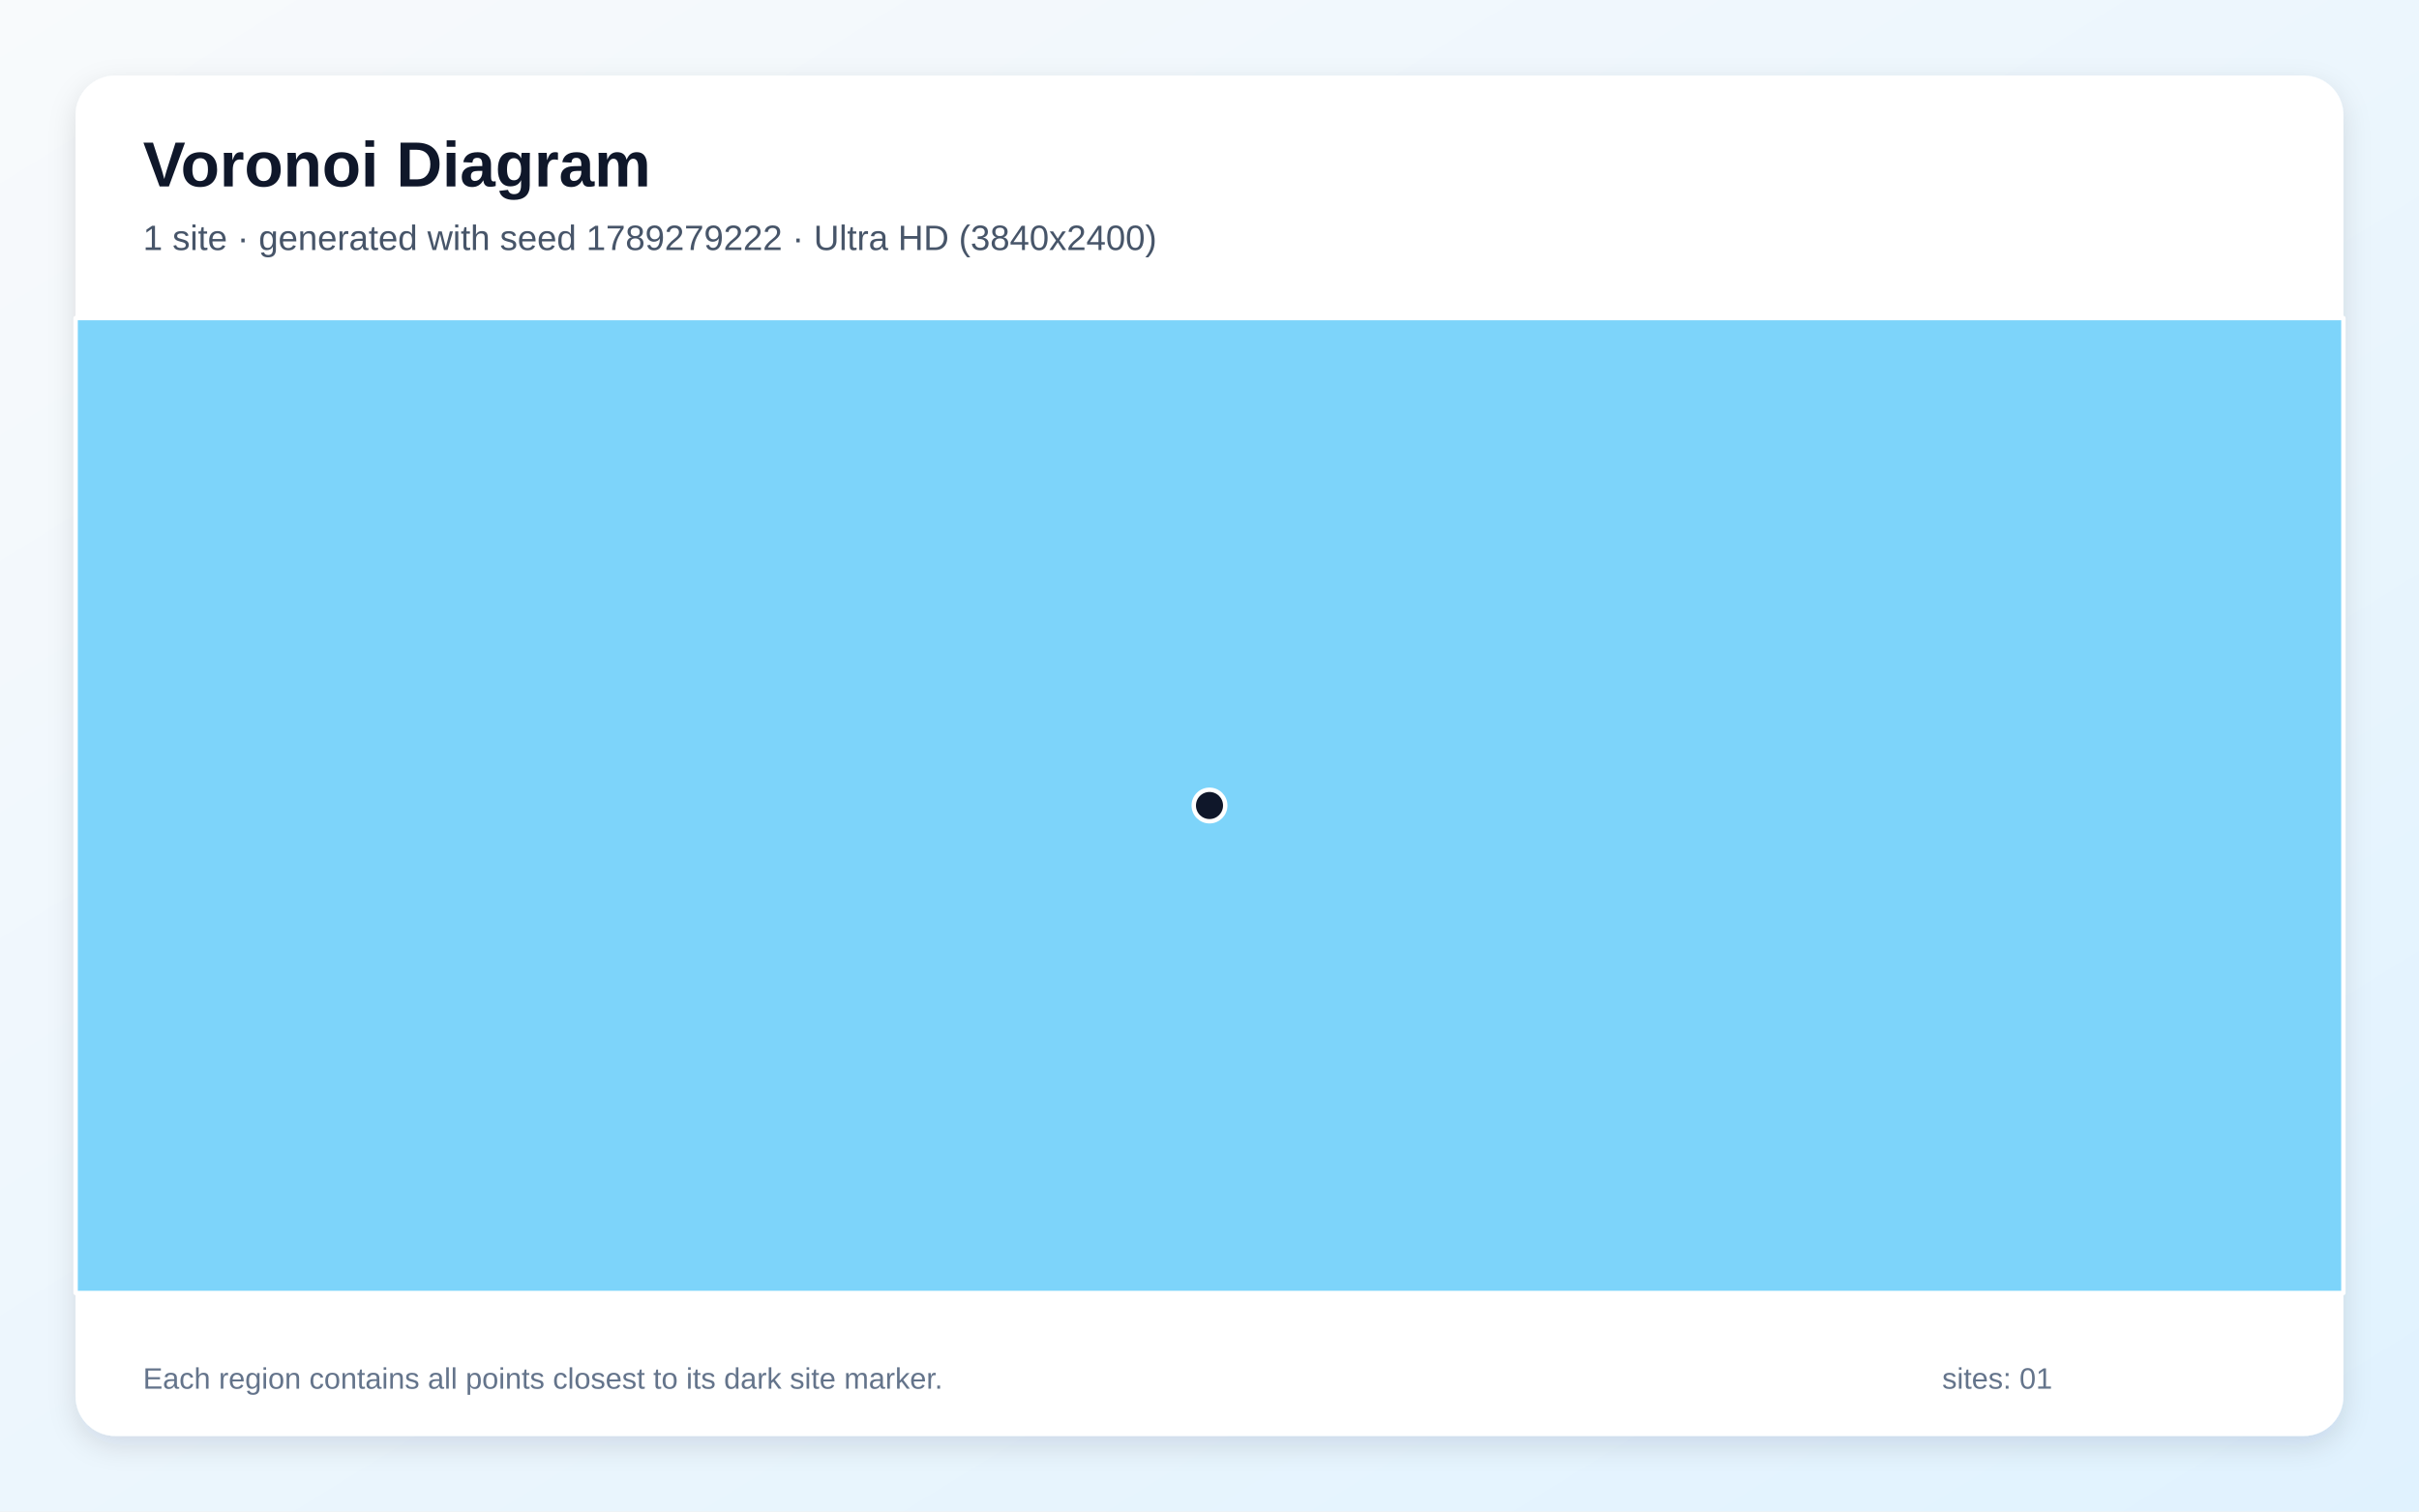
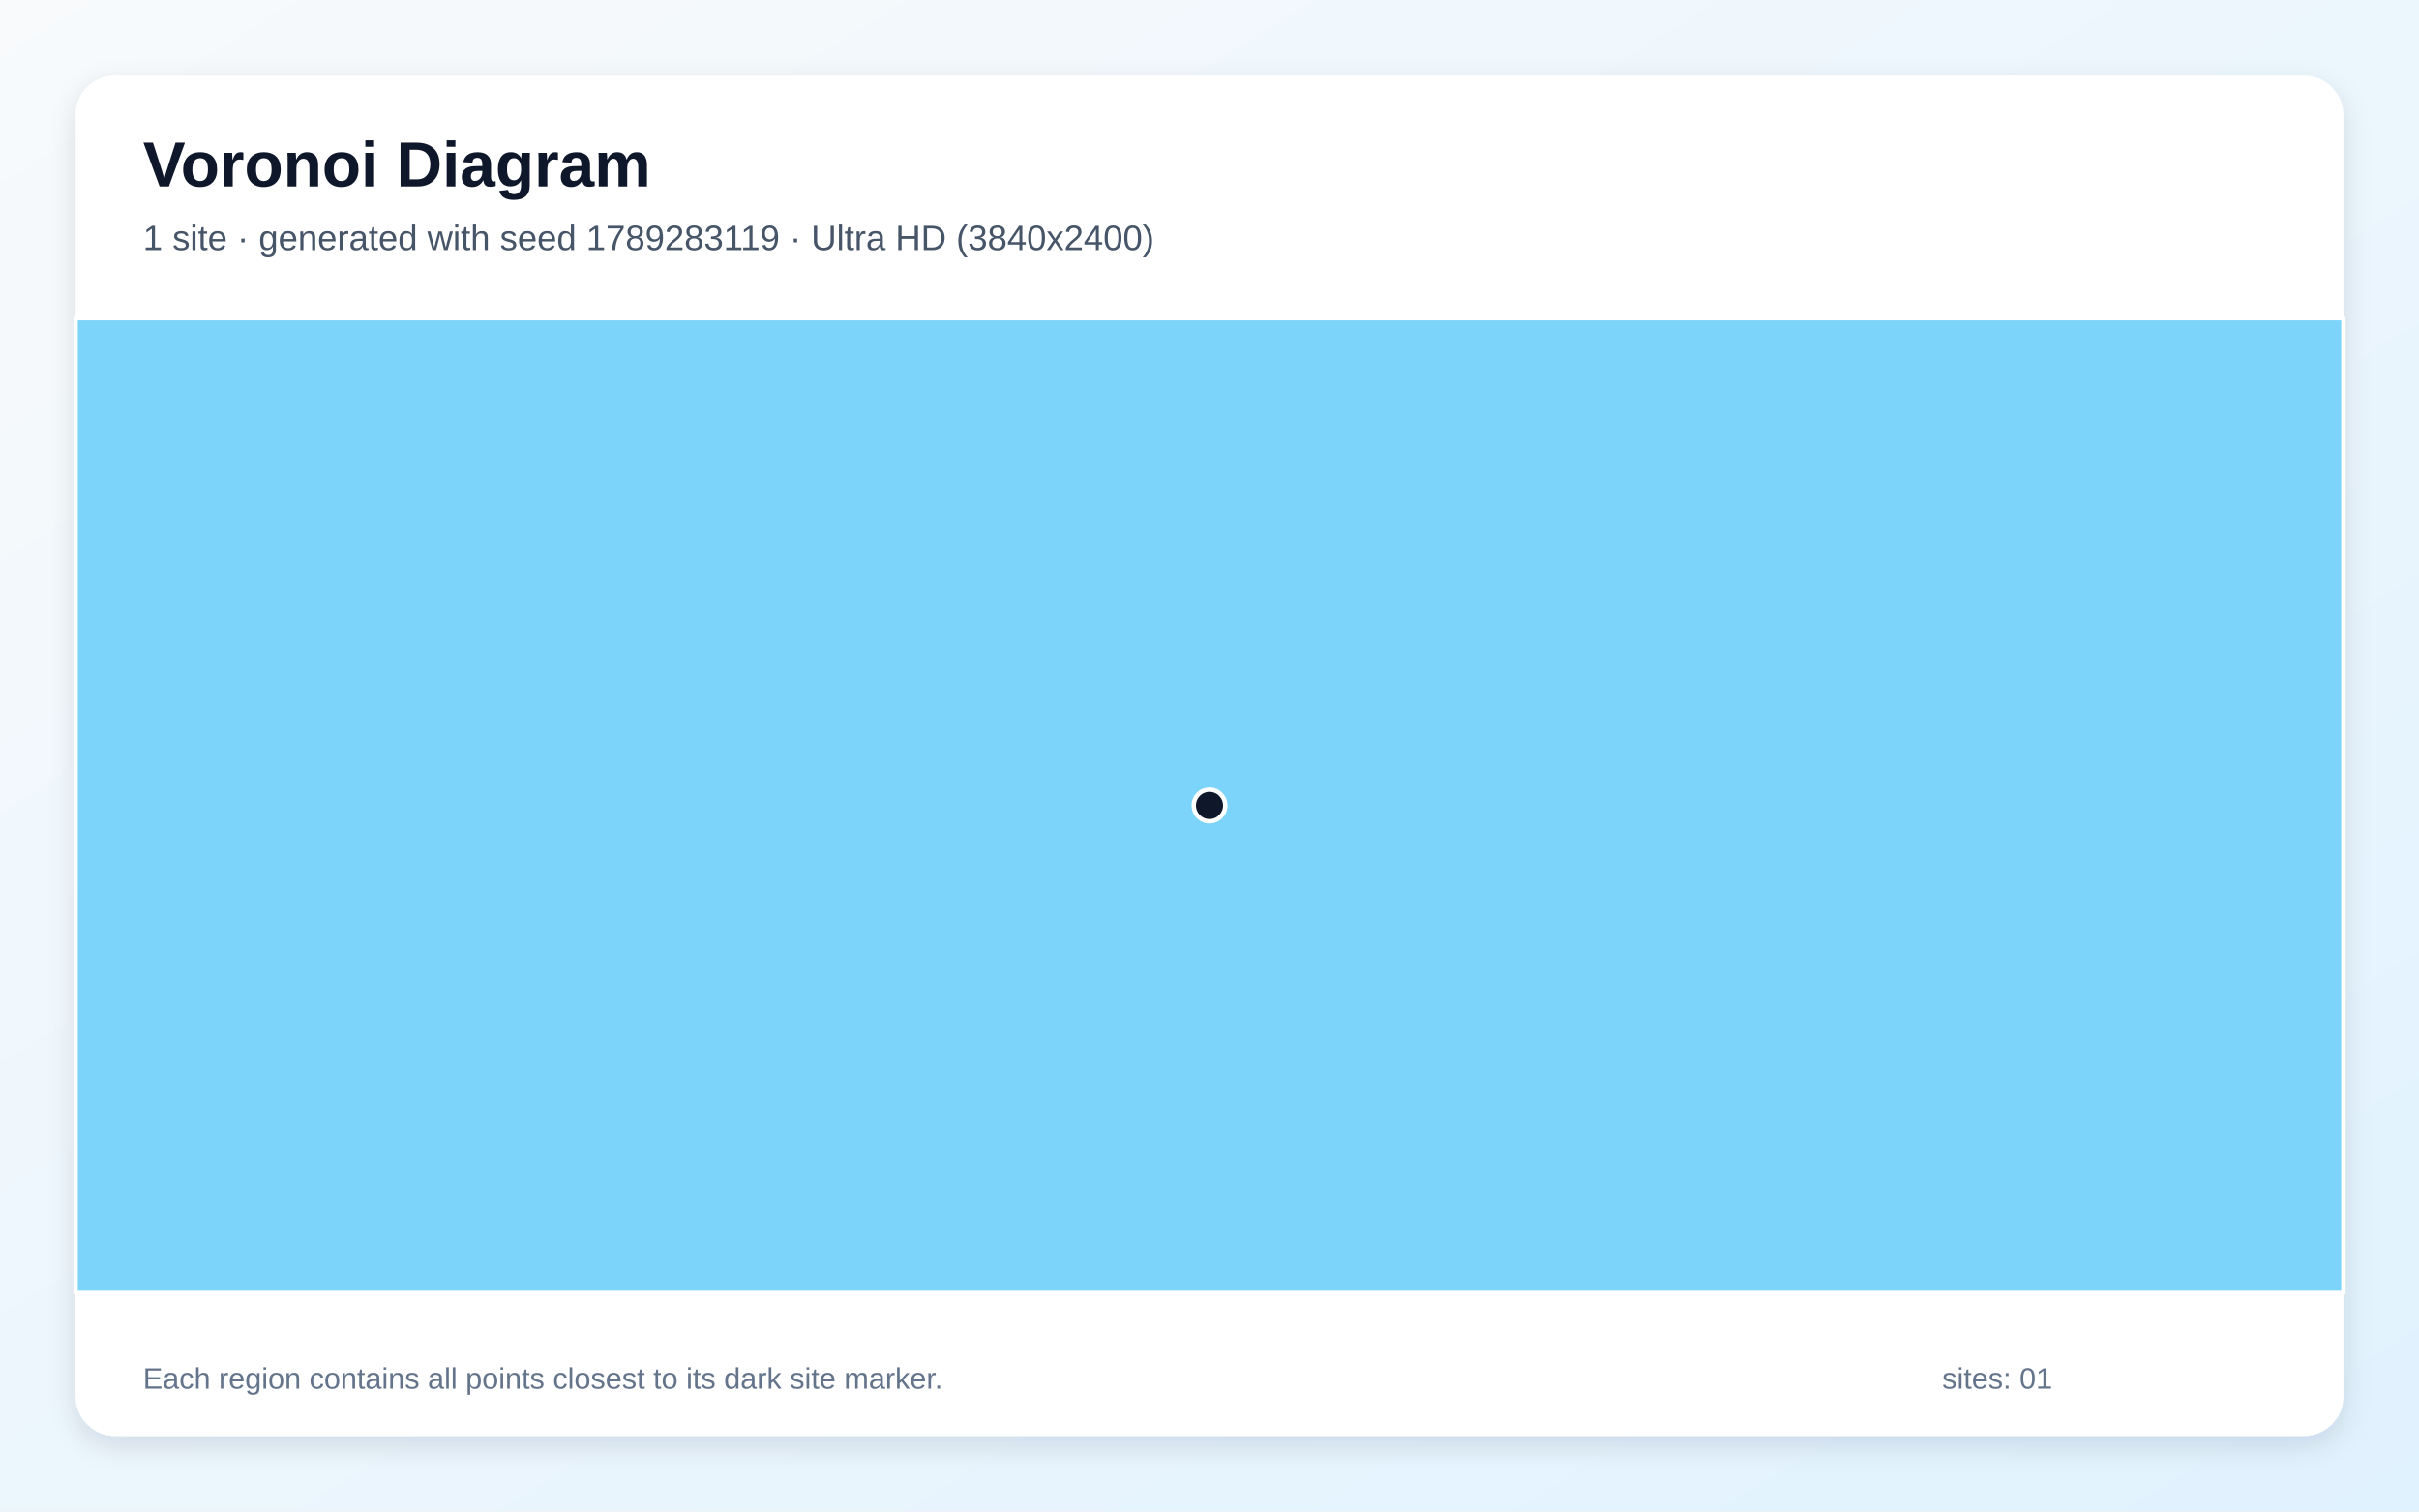
<svg xmlns="http://www.w3.org/2000/svg" width="3840" height="2400" viewBox="0 0 3840 2400" role="img" aria-labelledby="title description">
  <defs>
    <linearGradient id="background" x1="0" y1="0" x2="1" y2="1">
      <stop stop-color="#F8FAFC" />
      <stop offset="1" stop-color="#E0F2FE" />
    </linearGradient>
    <filter id="shadow" x="-5%" y="-5%" width="110%" height="110%">
      <feDropShadow dx="0" dy="15" stdDeviation="22" flood-color="#0F172A" flood-opacity=".12" />
    </filter>
  </defs>
  <rect width="3840" height="2400" fill="url(#background)" />
  <rect x="120" y="120" width="3600" height="2160" rx="63" fill="#FFFFFF" filter="url(#shadow)" />
  <g font-family="Arial, sans-serif">
    <text x="227" y="296" font-size="101" font-weight="700" fill="#0F172A">Voronoi Diagram</text>
-     <text x="227" y="397" font-size="56" fill="#475569">1 site · generated with seed 1789279222 · Ultra HD (3840x2400)</text>
+     <text x="227" y="397" font-size="56" fill="#475569">1 site · generated with seed 1789283119 · Ultra HD (3840x2400)</text>
  </g>
  <g stroke="#FFFFFF" stroke-width="7" stroke-linejoin="round">
    <polygon points="120.0,505.0 3720.0,505.0 3720.0,2053.0 120.0,2053.0" fill="#38BDF8" fill-opacity="0.65" />
  </g>
  <g>
    <circle cx="1920.0" cy="1279.0" r="25" fill="#0F172A" stroke="#FFFFFF" stroke-width="7" />
  </g>
  <g font-family="Arial, sans-serif" font-size="47" fill="#64748B">
    <text x="227" y="2205">Each region contains all points closest to its dark site marker.</text>
    <text x="3083" y="2205">sites: 01</text>
  </g>
</svg>
